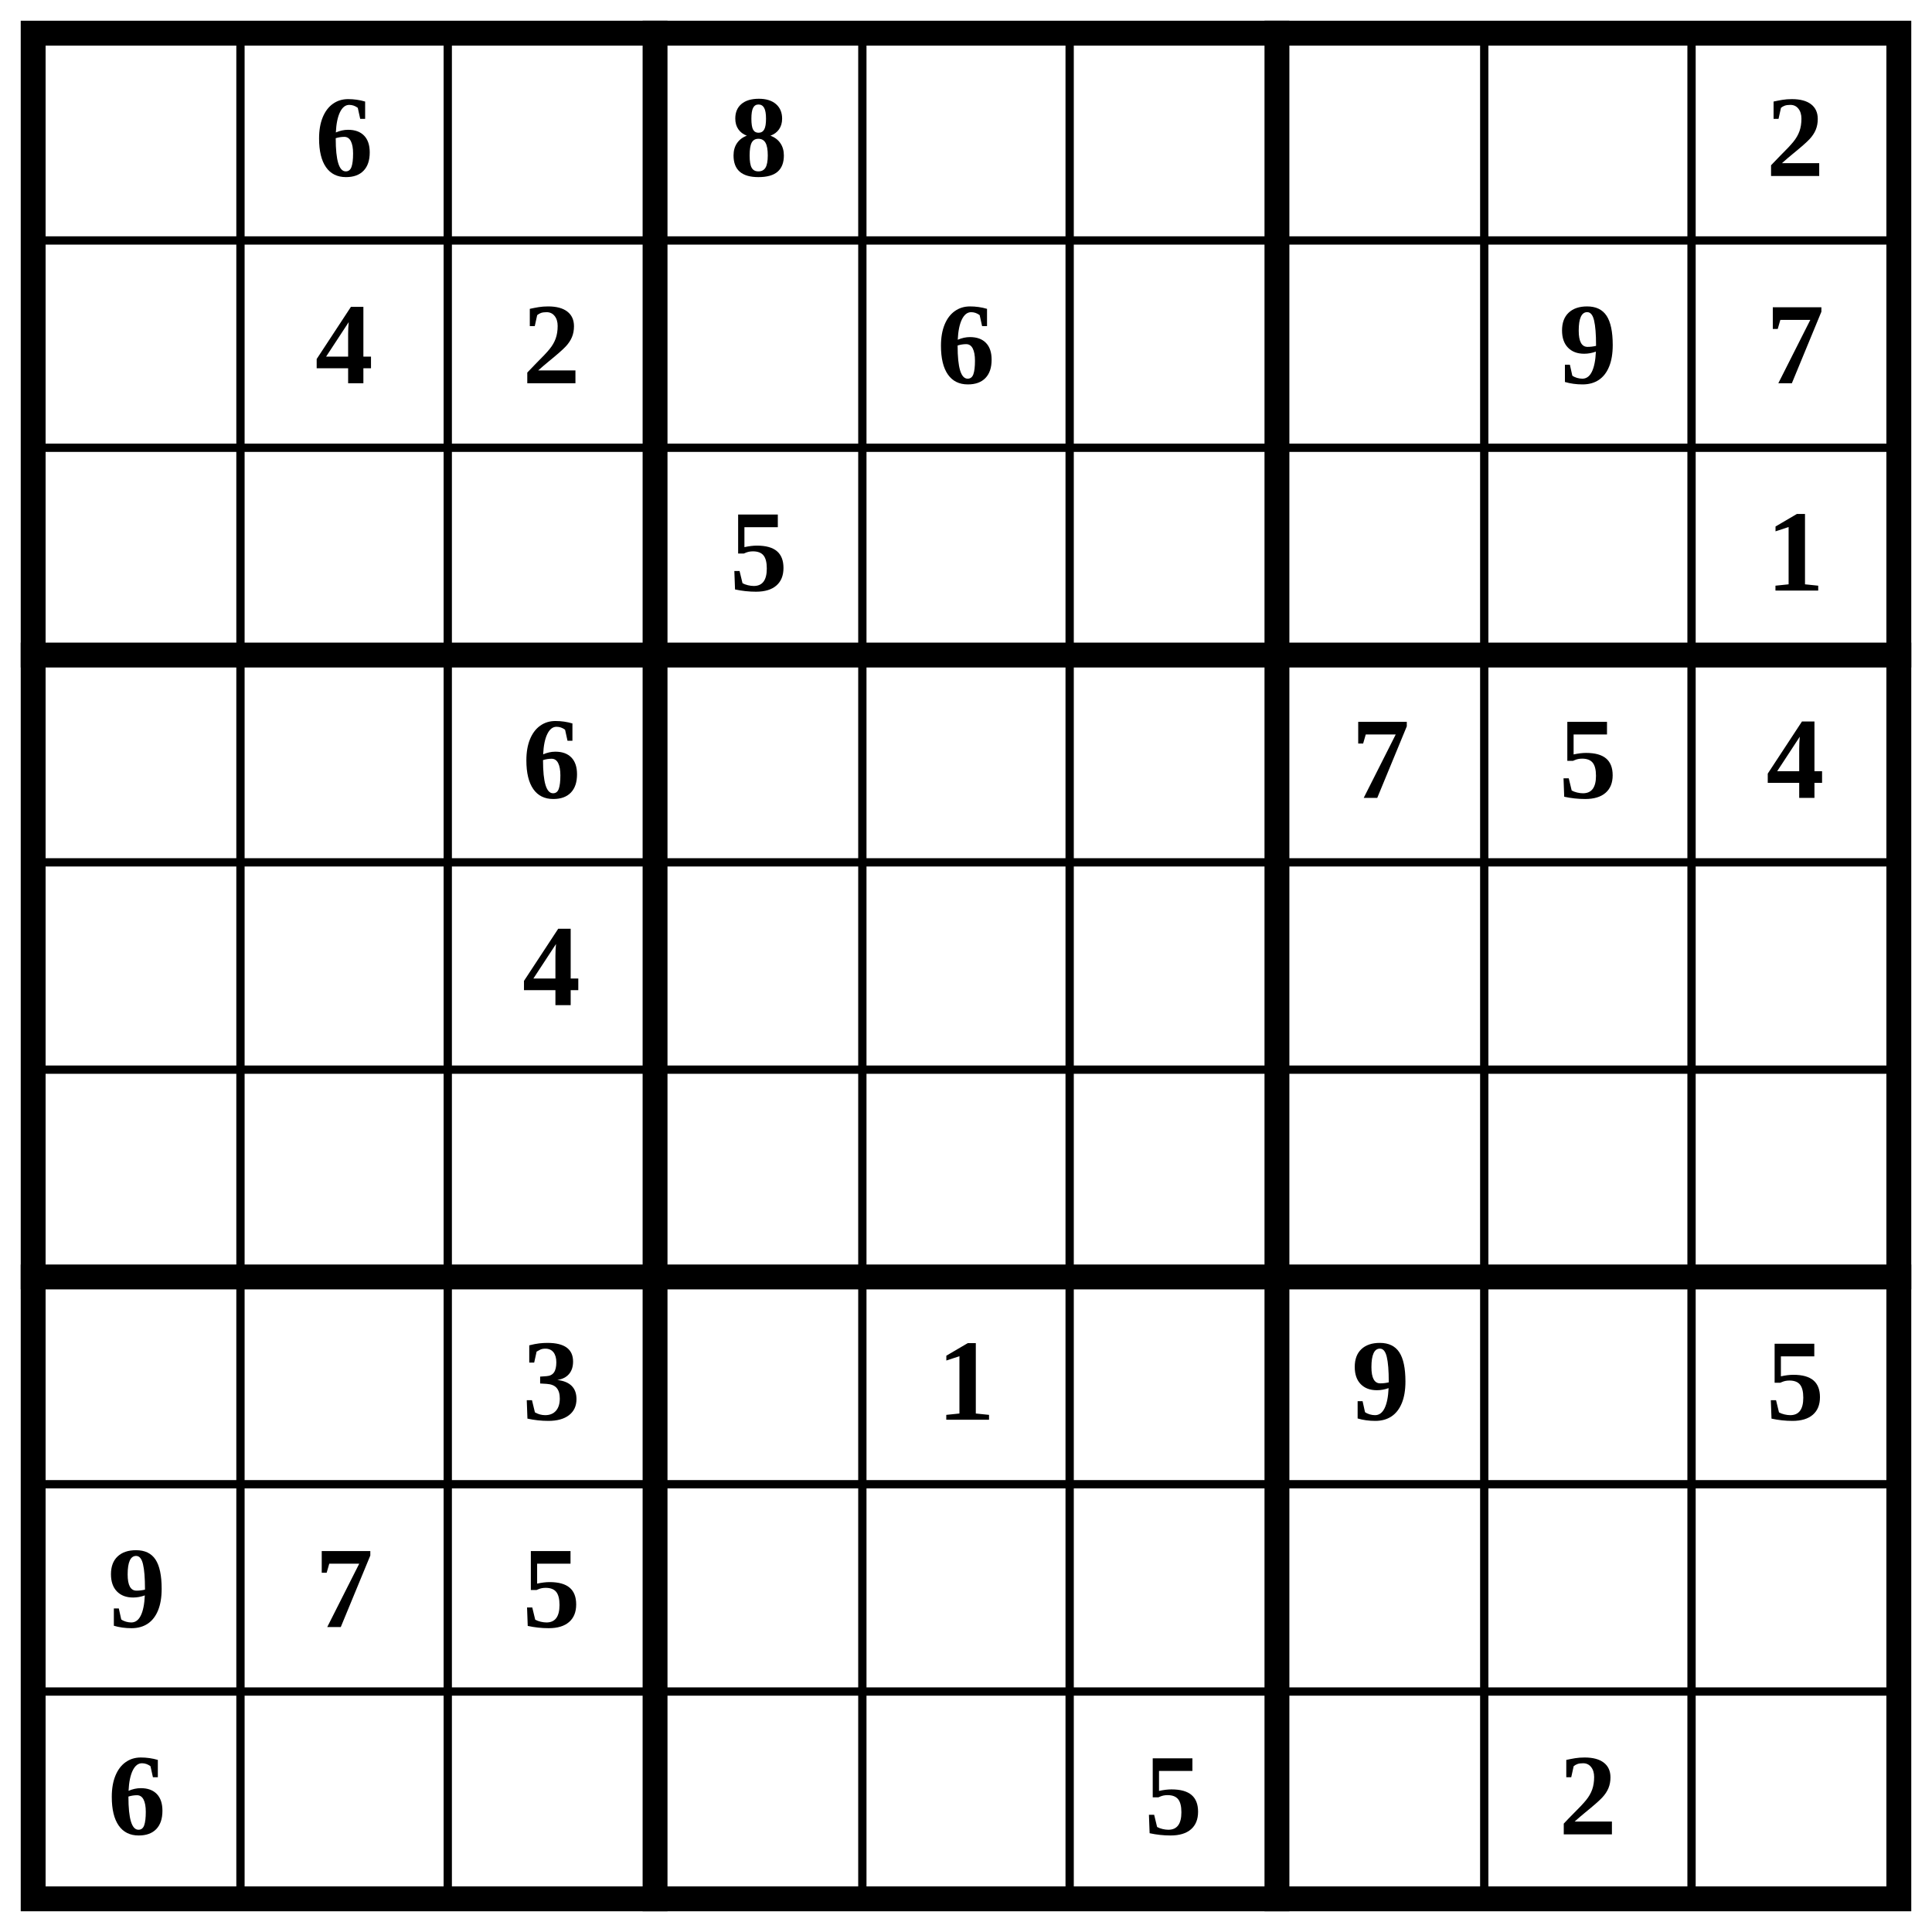
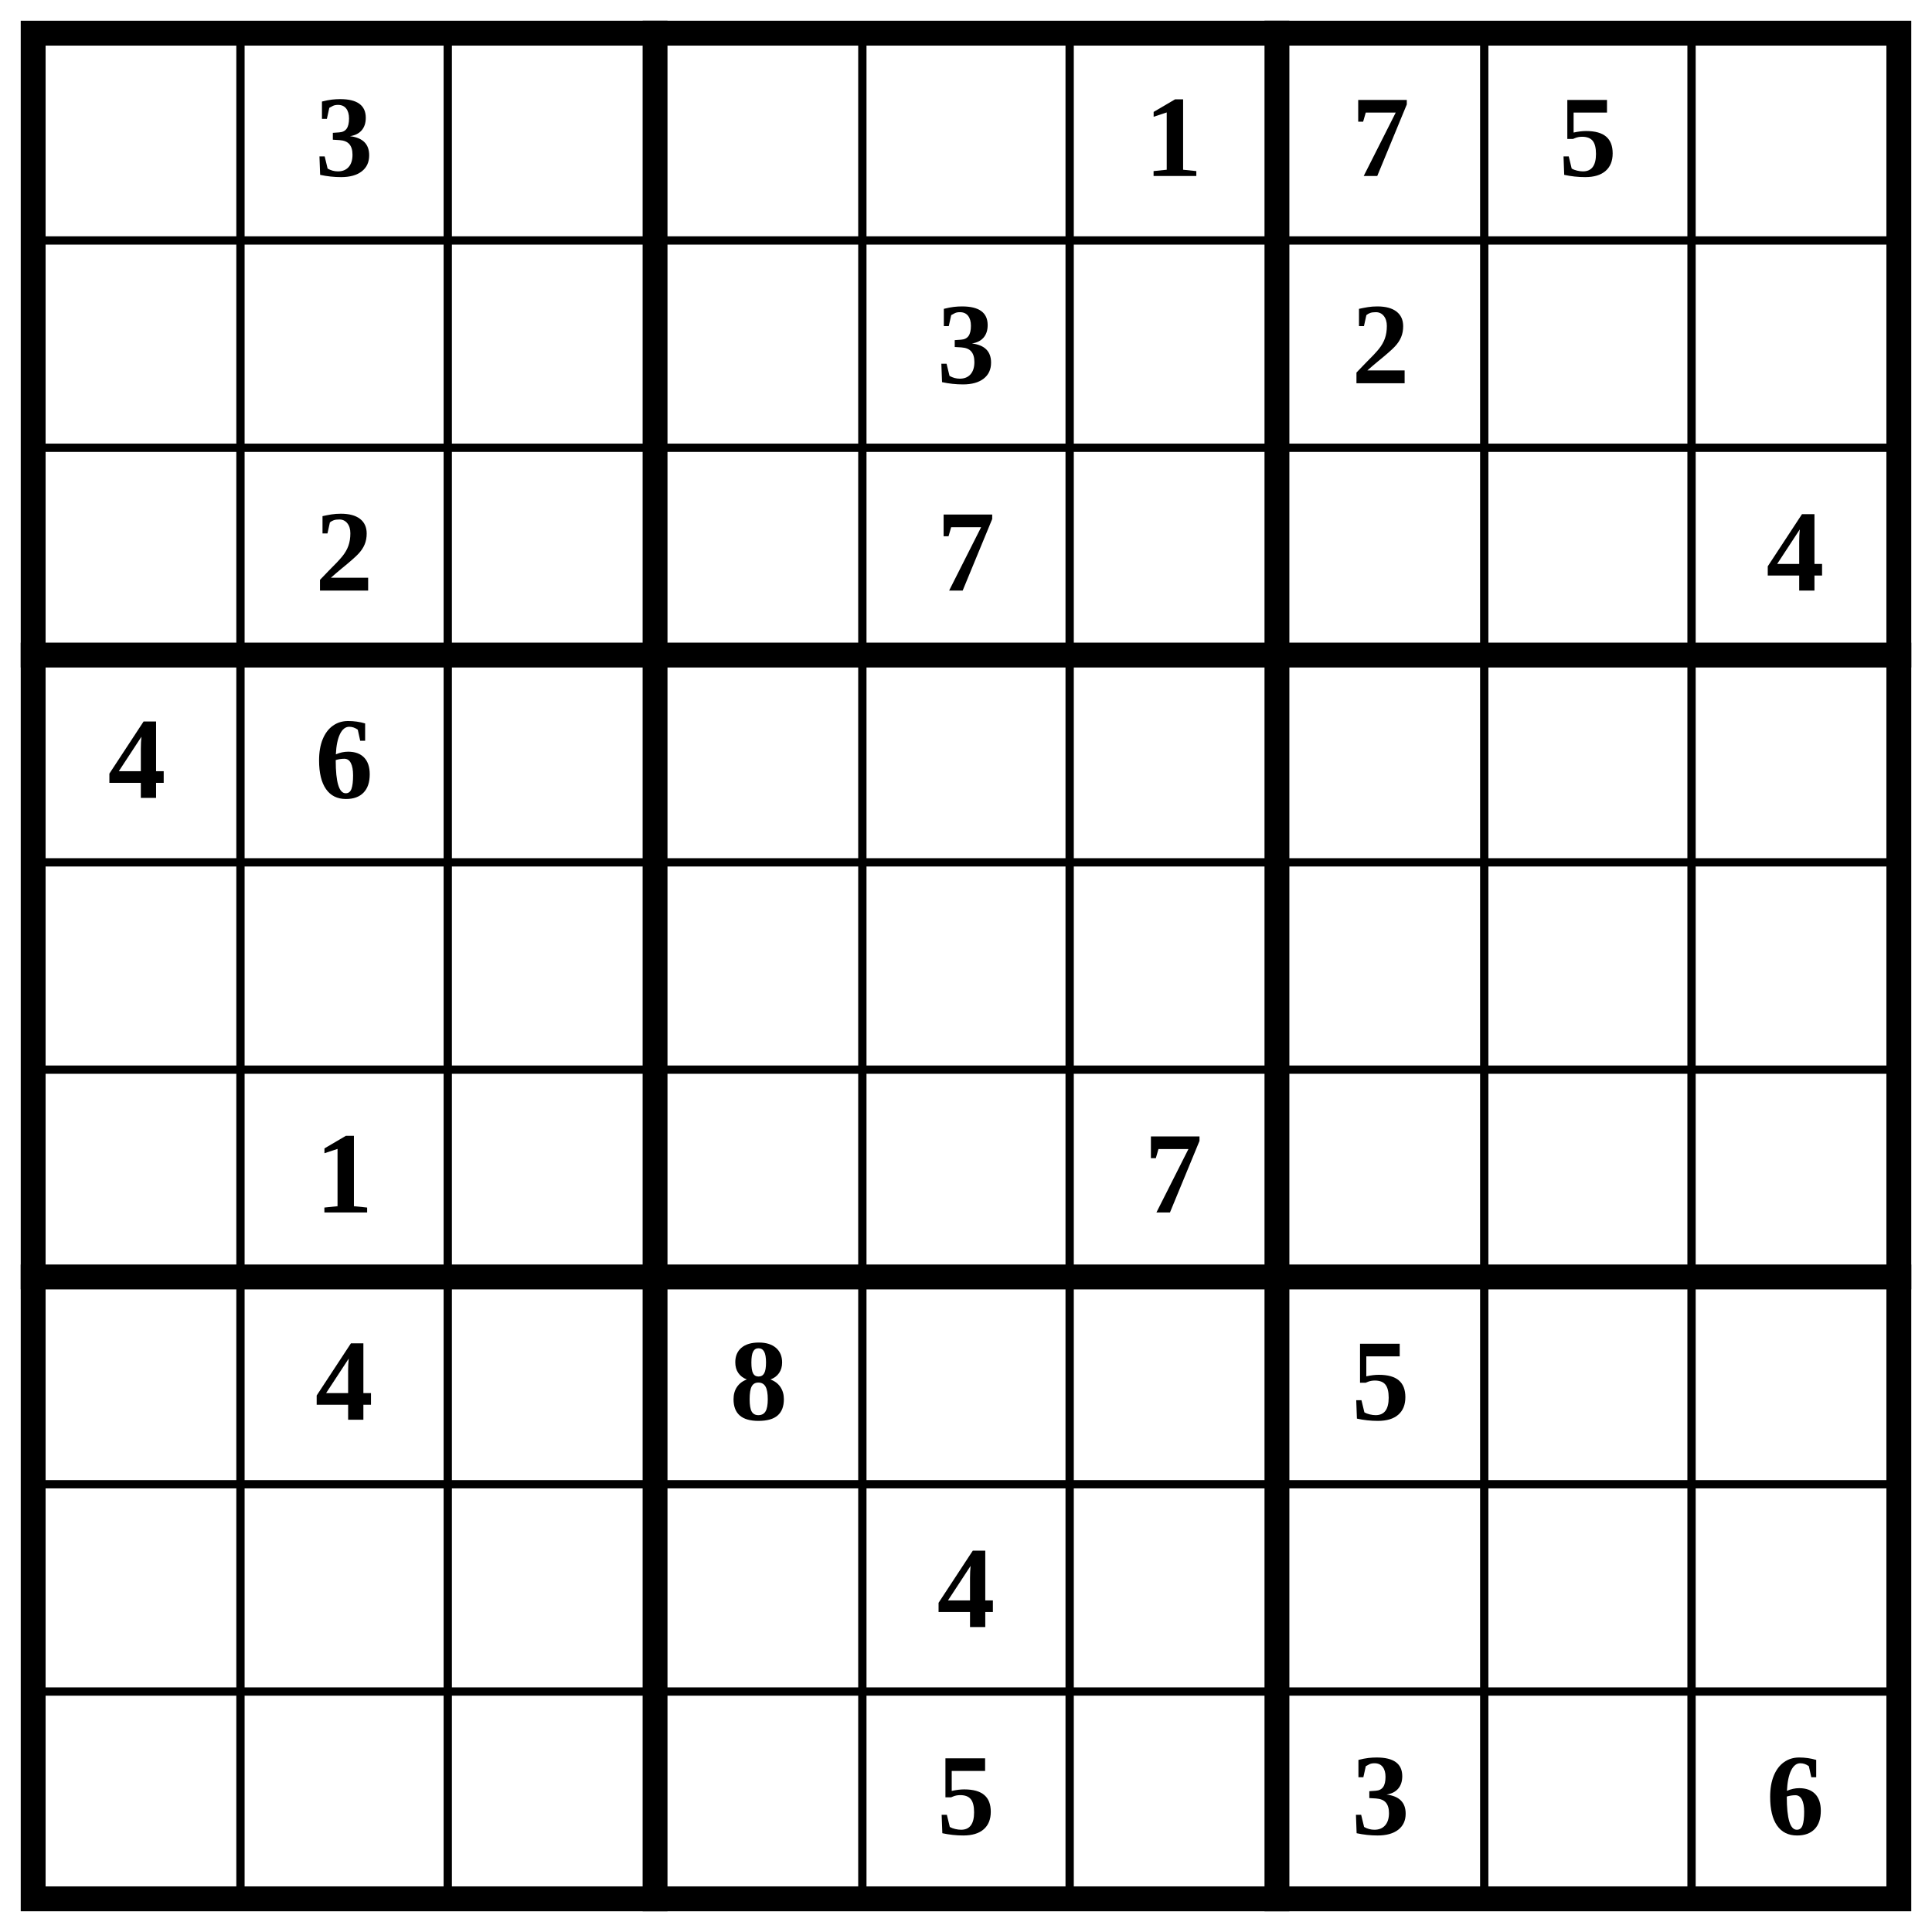
<svg xmlns="http://www.w3.org/2000/svg" class="p" viewBox="0 0 932 932" preserveAspectRatio="xMidYMid meet" shape-rendering="geometricPrecision">
  <path d="M16 116H916M16 216H916M16 416H916M16 516H916M16 716H916M16 816H916M116 16V916M216 16V916M416 16V916M516 16V916M716 16V916M816 16V916" fill="none" stroke="#000" stroke-width="4" stroke-linecap="square" />
  <path d="M16 316H916M16 616H916M316 16V916M616 16V916" fill="none" stroke="#000" stroke-width="12" stroke-linecap="square" />
  <rect x="16" y="16" width="900" height="900" fill="none" stroke="#000" stroke-width="12" />
  <g fill="#000" font-size="56" font-weight="700" text-anchor="middle" dominant-baseline="central">
-     <text x="166" y="66">6</text>
-     <text x="366" y="66">8</text>
-     <text x="866" y="66">2</text>
-     <text x="166" y="166">4</text>
-     <text x="266" y="166">2</text>
-     <text x="466" y="166">6</text>
-     <text x="766" y="166">9</text>
-     <text x="866" y="166">7</text>
-     <text x="366" y="266">5</text>
-     <text x="866" y="266">1</text>
-     <text x="266" y="366">6</text>
-     <text x="666" y="366">7</text>
-     <text x="766" y="366">5</text>
-     <text x="866" y="366">4</text>
-     <text x="266" y="466">4</text>
-     <text x="266" y="666">3</text>
-     <text x="466" y="666">1</text>
-     <text x="666" y="666">9</text>
-     <text x="866" y="666">5</text>
-     <text x="66" y="766">9</text>
-     <text x="166" y="766">7</text>
-     <text x="266" y="766">5</text>
-     <text x="66" y="866">6</text>
-     <text x="566" y="866">5</text>
-     <text x="766" y="866">2</text>
+     <text x="166" y="66">3</text>
+     <text x="566" y="66">1</text>
+     <text x="666" y="66">7</text>
+     <text x="766" y="66">5</text>
+     <text x="466" y="166">3</text>
+     <text x="666" y="166">2</text>
+     <text x="166" y="266">2</text>
+     <text x="466" y="266">7</text>
+     <text x="866" y="266">4</text>
+     <text x="66" y="366">4</text>
+     <text x="166" y="366">6</text>
+     <text x="166" y="566">1</text>
+     <text x="566" y="566">7</text>
+     <text x="166" y="666">4</text>
+     <text x="366" y="666">8</text>
+     <text x="666" y="666">5</text>
+     <text x="466" y="766">4</text>
+     <text x="466" y="866">5</text>
+     <text x="666" y="866">3</text>
+     <text x="866" y="866">6</text>
  </g>
</svg>
